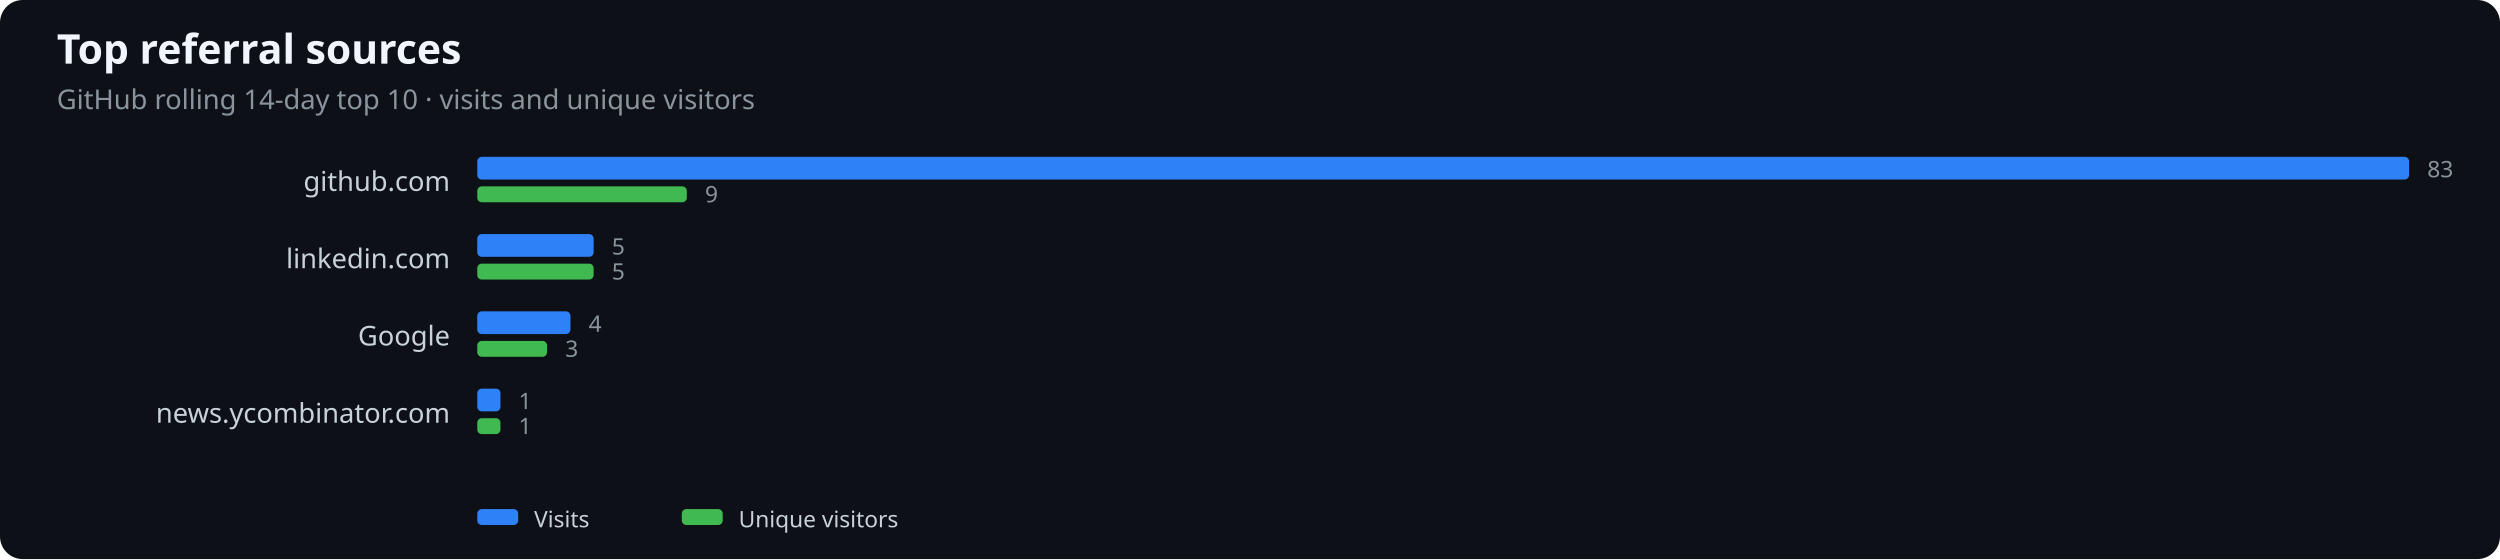
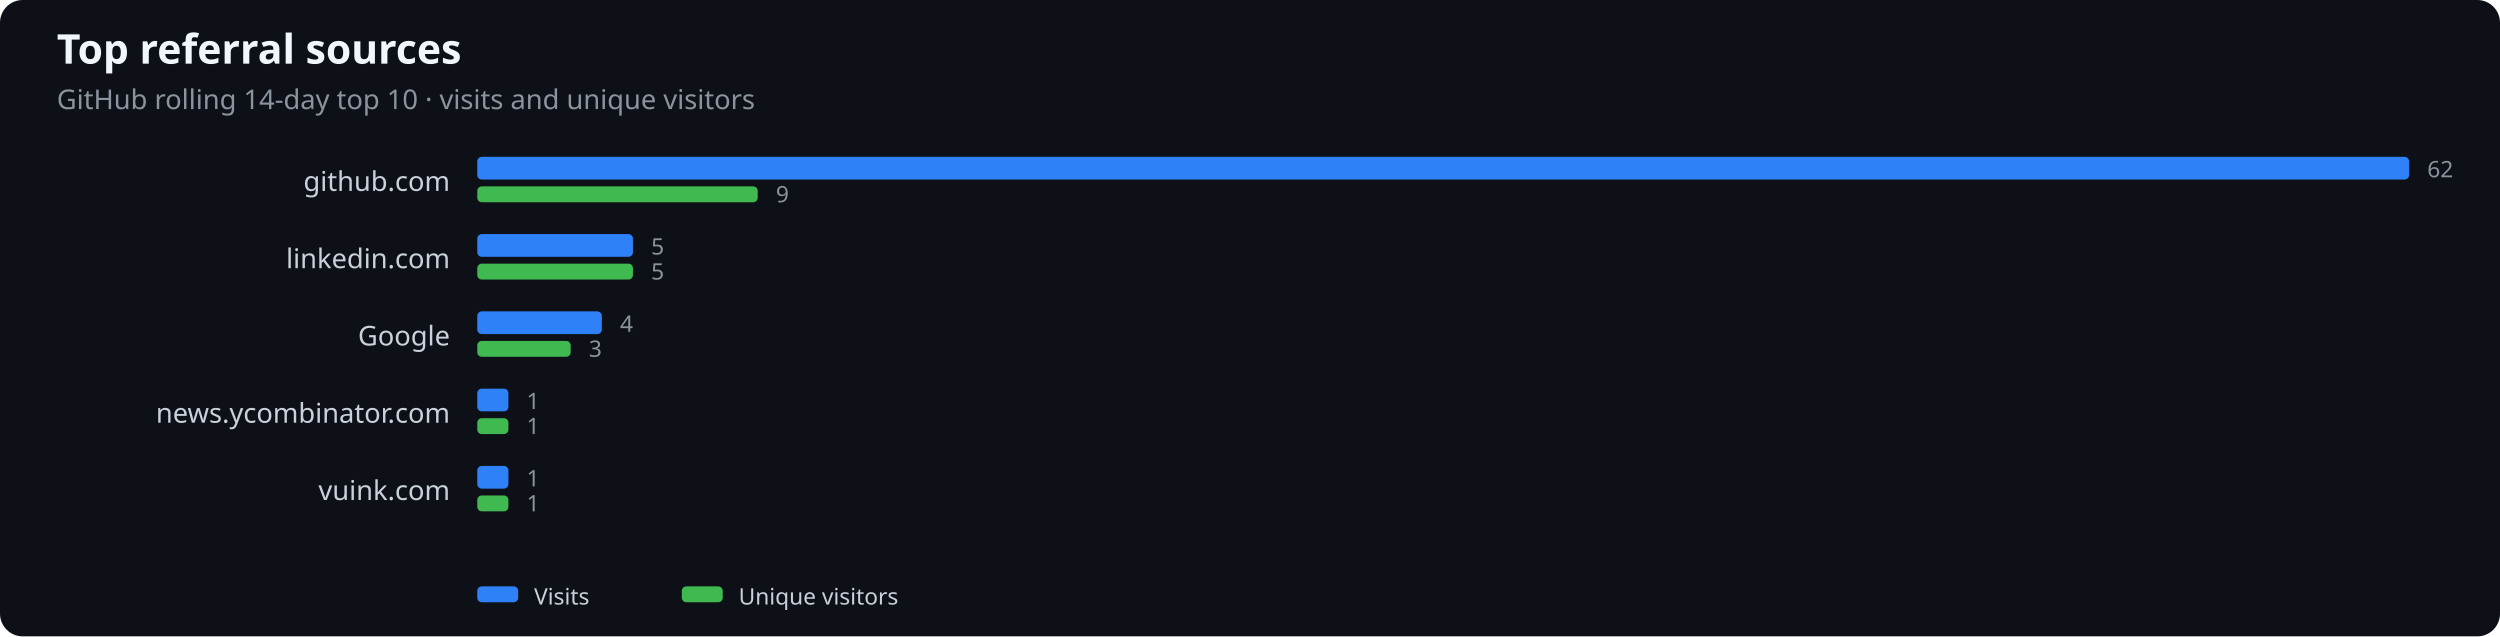
- <svg xmlns="http://www.w3.org/2000/svg" width="1100" height="246" viewBox="0 0 1100 246" role="img" aria-label="Top referral sources">
+ <svg xmlns="http://www.w3.org/2000/svg" width="1100" height="280" viewBox="0 0 1100 280" role="img" aria-label="Top referral sources">
  <rect width="100%" height="100%" fill="#0d1117" rx="10" />
  <text x="25" y="28" fill="#f0f6fc" font-family="system-ui,sans-serif" font-size="18" font-weight="600">Top referral sources</text>
  <text x="25" y="48" fill="#8b949e" font-family="system-ui,sans-serif" font-size="12">GitHub rolling 14-day top 10 · visits and unique visitors</text>
  <text x="198" y="84" text-anchor="end" fill="#c9d1d9" font-family="system-ui,sans-serif" font-size="12">github.com</text>
  <rect x="210" y="69" width="850.0" height="10" rx="2" fill="#2f81f7" />
-   <rect x="210" y="82" width="92.2" height="7" rx="2" fill="#3fb950" />
-   <text x="1068.0" y="78" fill="#8b949e" font-family="system-ui,sans-serif" font-size="10">83</text>
-   <text x="310.2" y="89" fill="#8b949e" font-family="system-ui,sans-serif" font-size="10">9</text>
+   <rect x="210" y="82" width="123.4" height="7" rx="2" fill="#3fb950" />
+   <text x="1068.0" y="78" fill="#8b949e" font-family="system-ui,sans-serif" font-size="10">62</text>
+   <text x="341.4" y="89" fill="#8b949e" font-family="system-ui,sans-serif" font-size="10">9</text>
  <text x="198" y="118" text-anchor="end" fill="#c9d1d9" font-family="system-ui,sans-serif" font-size="12">linkedin.com</text>
-   <rect x="210" y="103" width="51.2" height="10" rx="2" fill="#2f81f7" />
-   <rect x="210" y="116" width="51.2" height="7" rx="2" fill="#3fb950" />
-   <text x="269.2" y="112" fill="#8b949e" font-family="system-ui,sans-serif" font-size="10">5</text>
-   <text x="269.2" y="123" fill="#8b949e" font-family="system-ui,sans-serif" font-size="10">5</text>
+   <rect x="210" y="103" width="68.5" height="10" rx="2" fill="#2f81f7" />
+   <rect x="210" y="116" width="68.5" height="7" rx="2" fill="#3fb950" />
+   <text x="286.5" y="112" fill="#8b949e" font-family="system-ui,sans-serif" font-size="10">5</text>
+   <text x="286.5" y="123" fill="#8b949e" font-family="system-ui,sans-serif" font-size="10">5</text>
  <text x="198" y="152" text-anchor="end" fill="#c9d1d9" font-family="system-ui,sans-serif" font-size="12">Google</text>
-   <rect x="210" y="137" width="41.0" height="10" rx="2" fill="#2f81f7" />
-   <rect x="210" y="150" width="30.7" height="7" rx="2" fill="#3fb950" />
-   <text x="259.0" y="146" fill="#8b949e" font-family="system-ui,sans-serif" font-size="10">4</text>
-   <text x="248.7" y="157" fill="#8b949e" font-family="system-ui,sans-serif" font-size="10">3</text>
+   <rect x="210" y="137" width="54.8" height="10" rx="2" fill="#2f81f7" />
+   <rect x="210" y="150" width="41.1" height="7" rx="2" fill="#3fb950" />
+   <text x="272.8" y="146" fill="#8b949e" font-family="system-ui,sans-serif" font-size="10">4</text>
+   <text x="259.1" y="157" fill="#8b949e" font-family="system-ui,sans-serif" font-size="10">3</text>
  <text x="198" y="186" text-anchor="end" fill="#c9d1d9" font-family="system-ui,sans-serif" font-size="12">news.ycombinator.com</text>
-   <rect x="210" y="171" width="10.2" height="10" rx="2" fill="#2f81f7" />
-   <rect x="210" y="184" width="10.2" height="7" rx="2" fill="#3fb950" />
-   <text x="228.2" y="180" fill="#8b949e" font-family="system-ui,sans-serif" font-size="10">1</text>
-   <text x="228.2" y="191" fill="#8b949e" font-family="system-ui,sans-serif" font-size="10">1</text>
-   <rect x="210" y="224" width="18" height="7" rx="2" fill="#2f81f7" />
-   <text x="235" y="232" fill="#c9d1d9" font-family="system-ui,sans-serif" font-size="10">Visits</text>
-   <rect x="300" y="224" width="18" height="7" rx="2" fill="#3fb950" />
-   <text x="325" y="232" fill="#c9d1d9" font-family="system-ui,sans-serif" font-size="10">Unique visitors</text>
+   <rect x="210" y="171" width="13.7" height="10" rx="2" fill="#2f81f7" />
+   <rect x="210" y="184" width="13.7" height="7" rx="2" fill="#3fb950" />
+   <text x="231.7" y="180" fill="#8b949e" font-family="system-ui,sans-serif" font-size="10">1</text>
+   <text x="231.7" y="191" fill="#8b949e" font-family="system-ui,sans-serif" font-size="10">1</text>
+   <text x="198" y="220" text-anchor="end" fill="#c9d1d9" font-family="system-ui,sans-serif" font-size="12">vuink.com</text>
+   <rect x="210" y="205" width="13.7" height="10" rx="2" fill="#2f81f7" />
+   <rect x="210" y="218" width="13.7" height="7" rx="2" fill="#3fb950" />
+   <text x="231.7" y="214" fill="#8b949e" font-family="system-ui,sans-serif" font-size="10">1</text>
+   <text x="231.7" y="225" fill="#8b949e" font-family="system-ui,sans-serif" font-size="10">1</text>
+   <rect x="210" y="258" width="18" height="7" rx="2" fill="#2f81f7" />
+   <text x="235" y="266" fill="#c9d1d9" font-family="system-ui,sans-serif" font-size="10">Visits</text>
+   <rect x="300" y="258" width="18" height="7" rx="2" fill="#3fb950" />
+   <text x="325" y="266" fill="#c9d1d9" font-family="system-ui,sans-serif" font-size="10">Unique visitors</text>
</svg>
